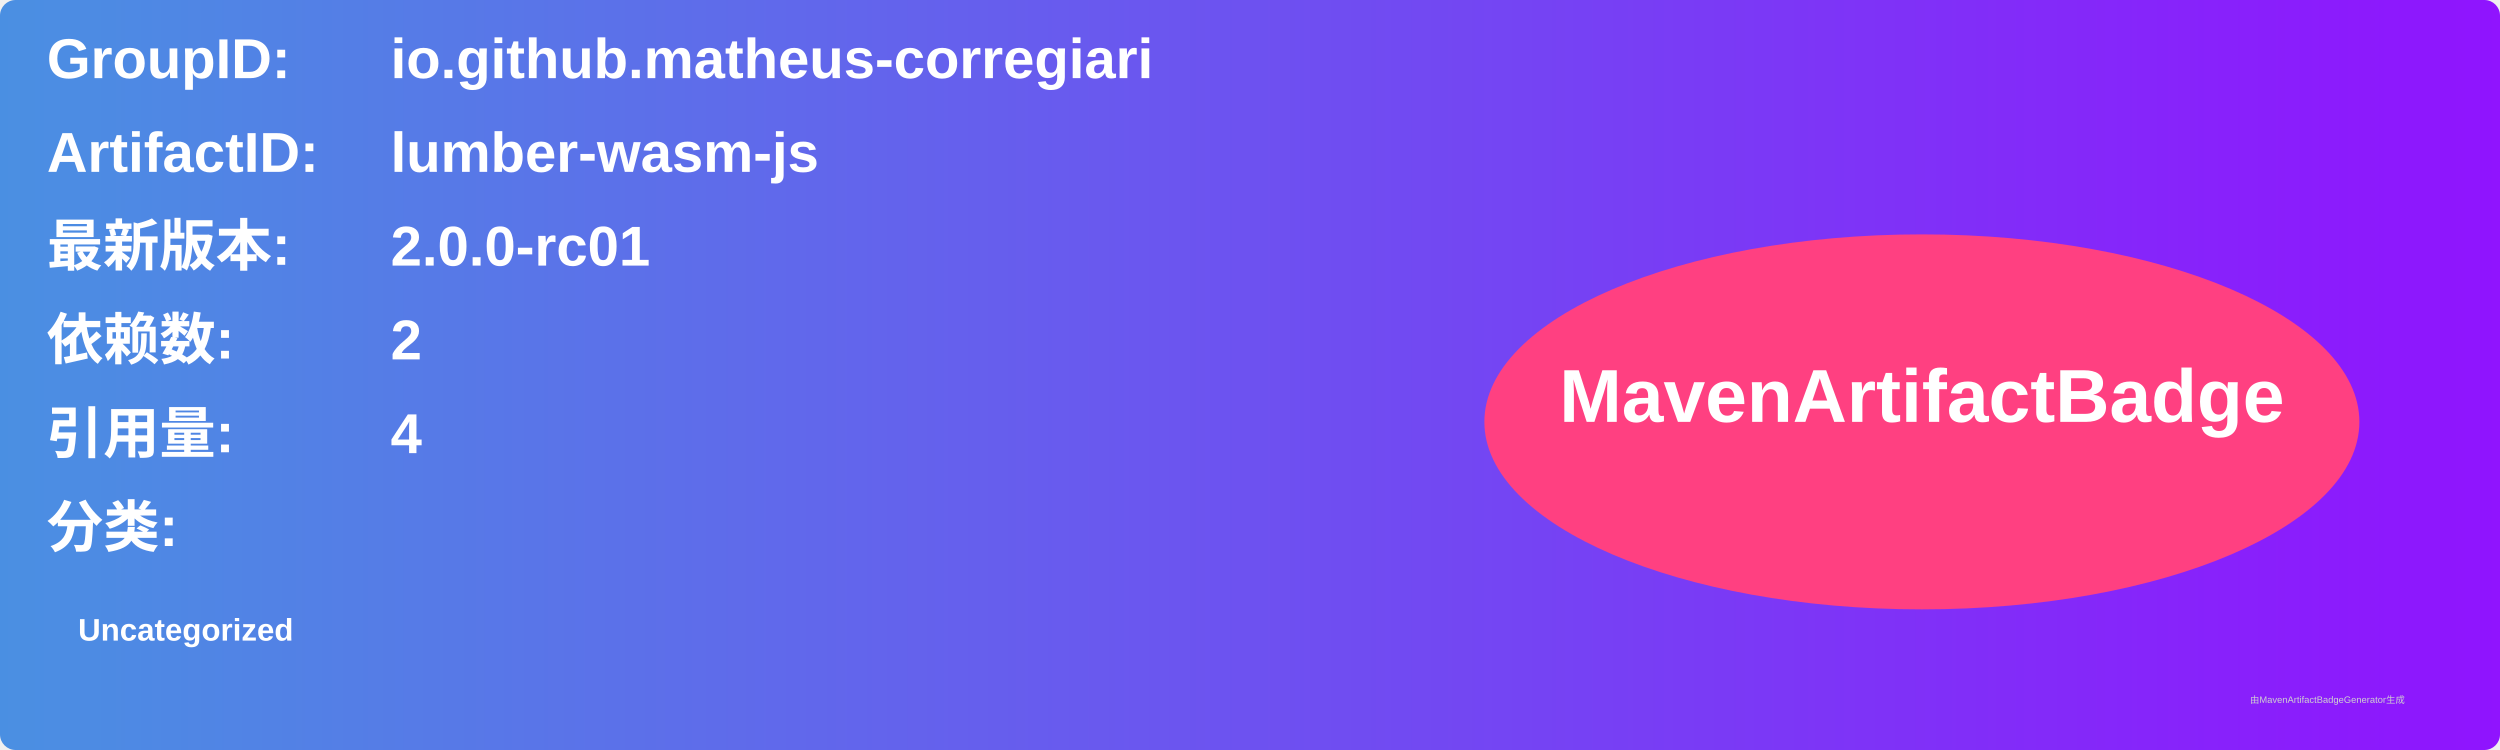
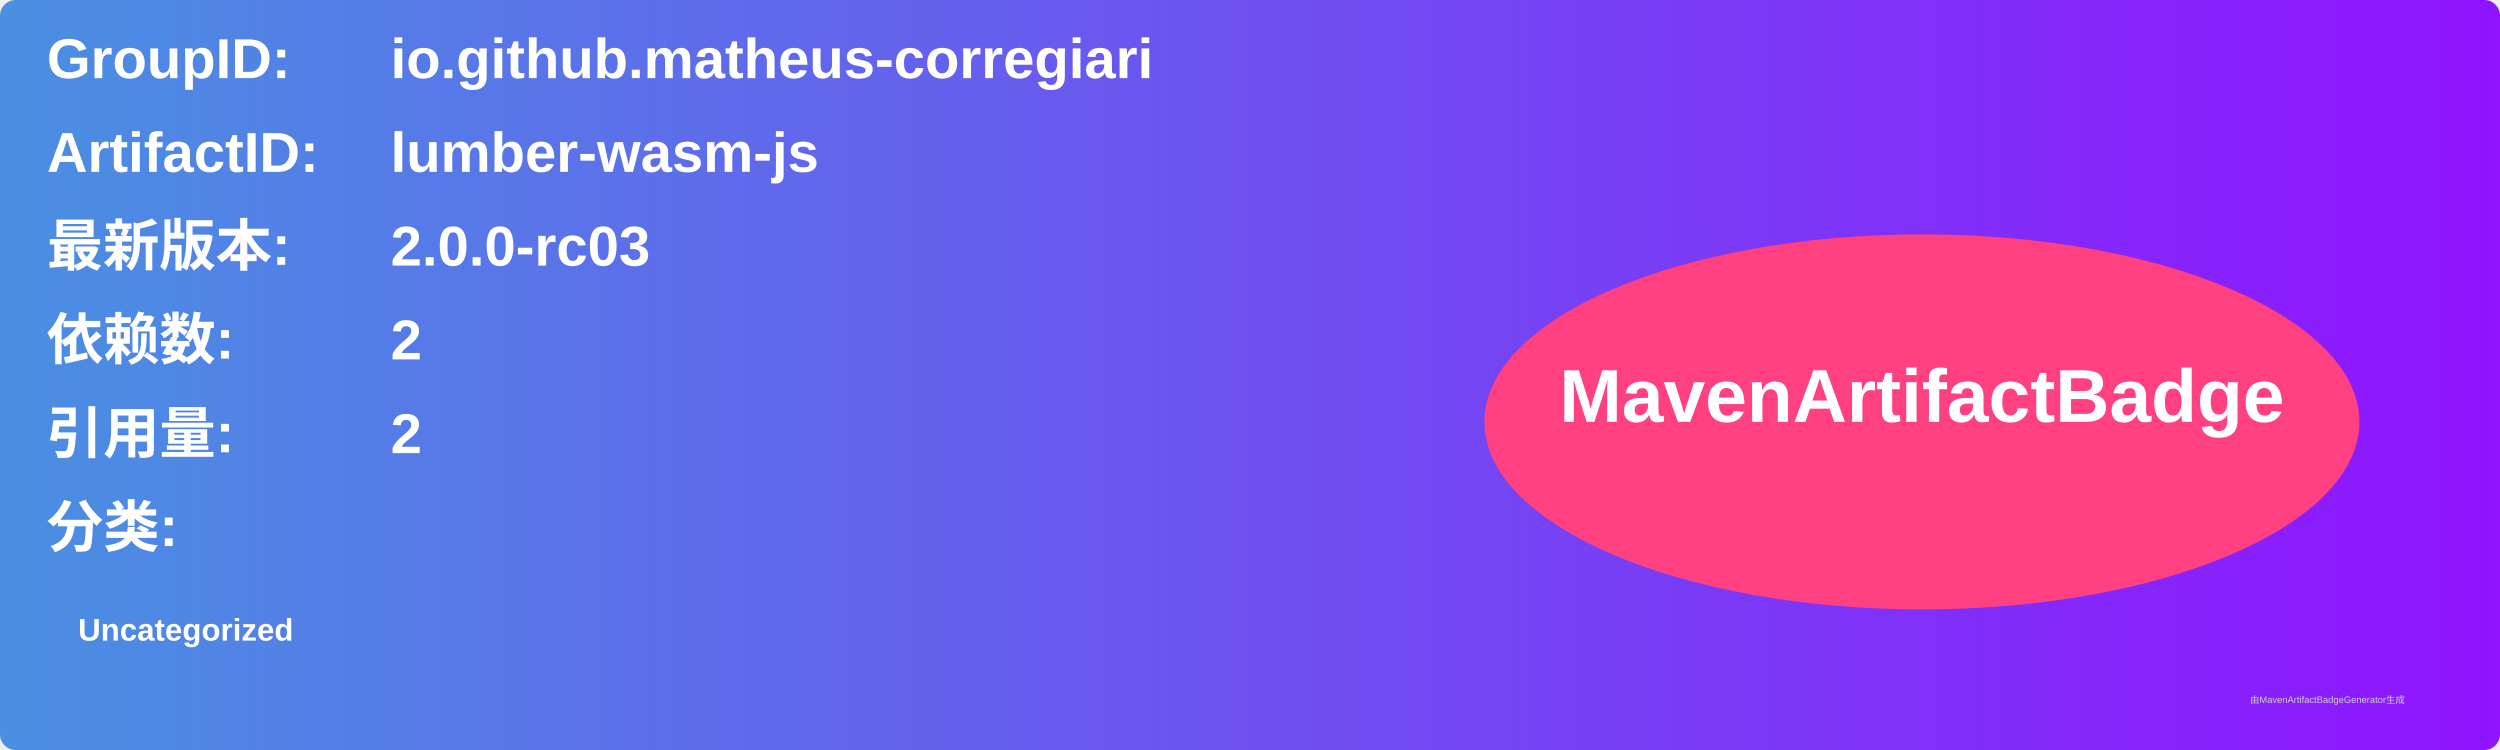
<svg xmlns="http://www.w3.org/2000/svg" width="800" height="240" viewBox="0 0 800 240">
  <linearGradient id="grad" x1="0%" y1="0%" x2="100%" y2="0%">
    <stop offset="0%" stop-color="#4a90e2" />
    <stop offset="100%" stop-color="#9013fe" />
  </linearGradient>
  <rect width="100%" height="100%" rx="5" ry="5" fill="url(#grad)" />
  <g transform="translate(15, 15)">
    <text x="0" y="10" font-family="Arial" font-size="18" fill="white" font-weight="bold" width="260">GroupID:</text>
    <text x="110" y="10" font-family="Arial" font-size="18" fill="white" font-weight="bold" width="460">io.github.matheus-corregiari</text>
    <text x="0" y="40" font-family="Arial" font-size="18" fill="white" font-weight="bold" width="260">ArtifactID:</text>
    <text x="110" y="40" font-family="Arial" font-size="18" fill="white" font-weight="bold" width="460">lumber-wasm-js</text>
    <text x="0" y="70" font-family="Arial" font-size="18" fill="white" font-weight="bold">最新版本:</text>
    <text x="110" y="70" font-family="Arial" font-size="18" fill="white" font-weight="bold">
-       <tspan font-weight="bold">2.0.0-rc01</tspan>
+       <tspan font-weight="bold">2.0.0-rc03</tspan>
    </text>
    <text x="0" y="100" font-family="Arial" font-size="18" fill="white" font-weight="bold">依赖数: </text>
    <text x="110" y="100" font-family="Arial" font-size="18" fill="white">
      <tspan font-weight="bold">2</tspan>
    </text>
    <text x="0" y="130" font-family="Arial" font-size="18" fill="white" font-weight="bold">引用量: </text>
    <text x="110" y="130" font-family="Arial" font-size="18" fill="white">
-       <tspan font-weight="bold">4</tspan>
+       <tspan font-weight="bold">2</tspan>
    </text>
    <text x="0" y="160" font-family="Arial" font-size="18" fill="white" font-weight="bold">分类:</text>
    <text x="10" y="190" font-family="Arial" font-size="10" fill="white">
      <tspan font-weight="bold">Uncategorized</tspan>
    </text>
    <ellipse cx="600" cy="120" rx="140" ry="60" fill="#ff4081" />
    <text x="600" y="120" text-anchor="middle" font-family="Arial" font-size="24" fill="white" font-weight="bold">MavenArtifactBadge</text>
  </g>
  <text x="720" y="225" font-family="Arial" font-size="3" fill="#d0d0d0">由MavenArtifactBadgeGenerator生成</text>
</svg>
